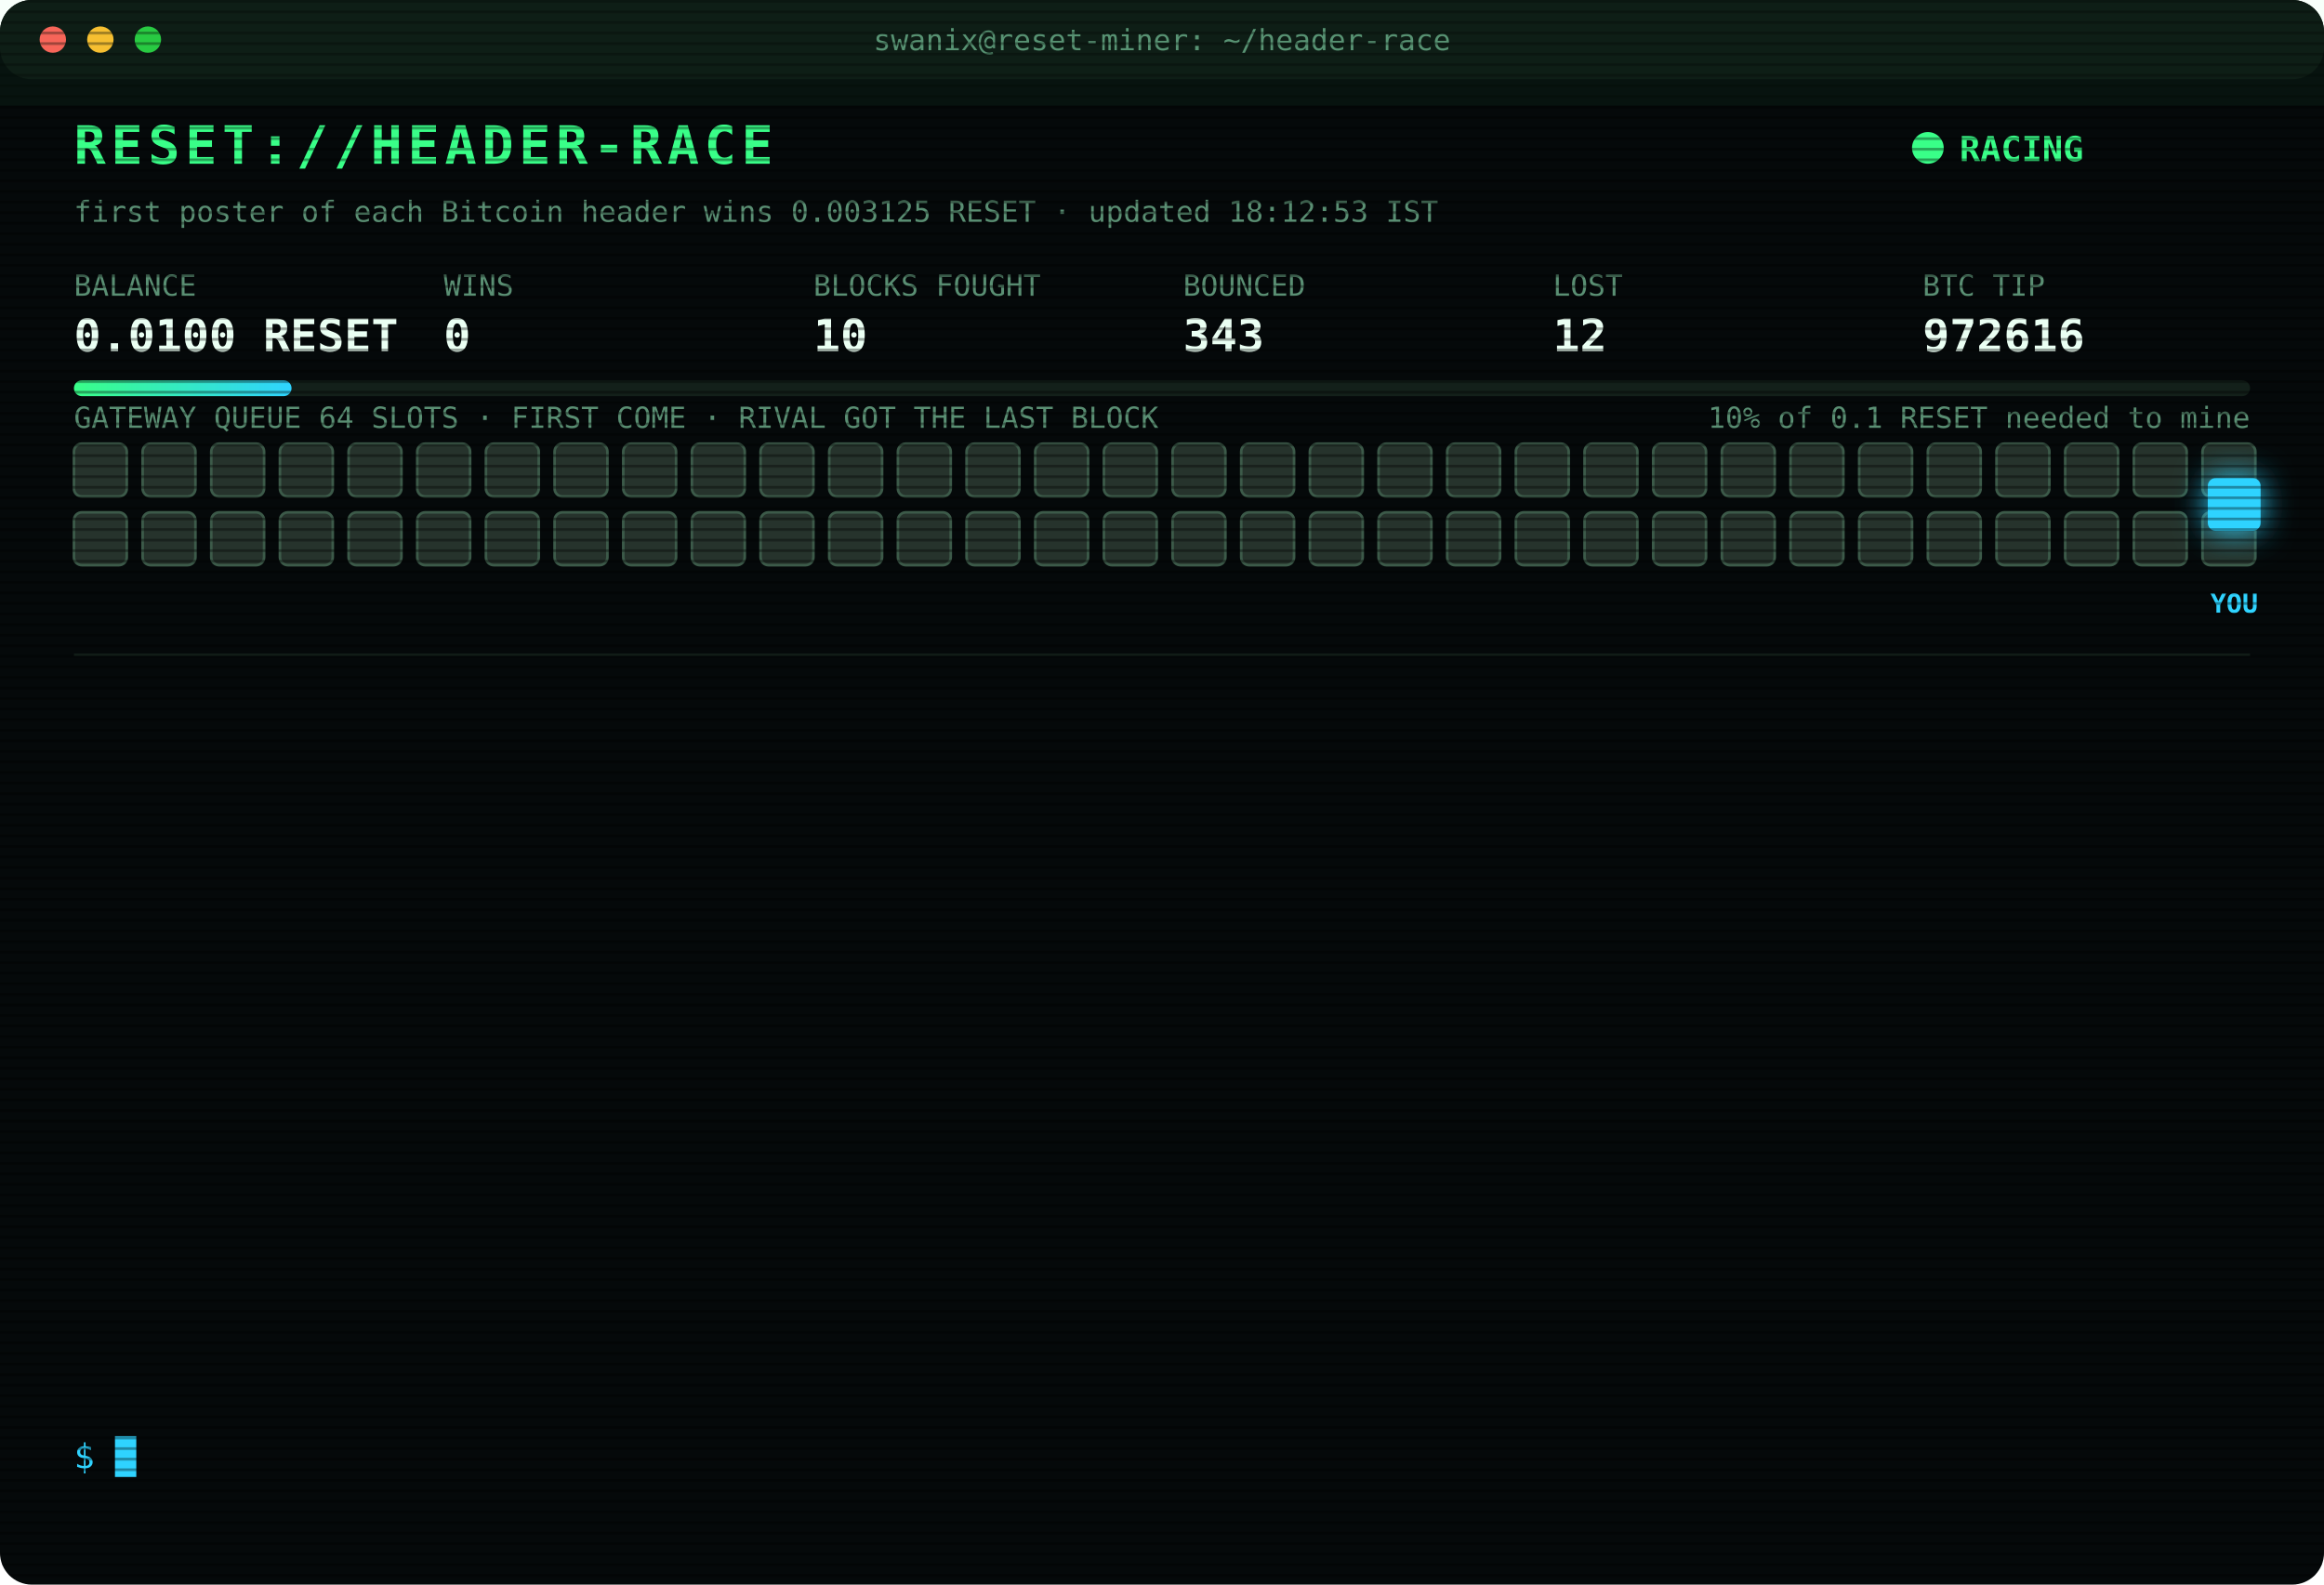
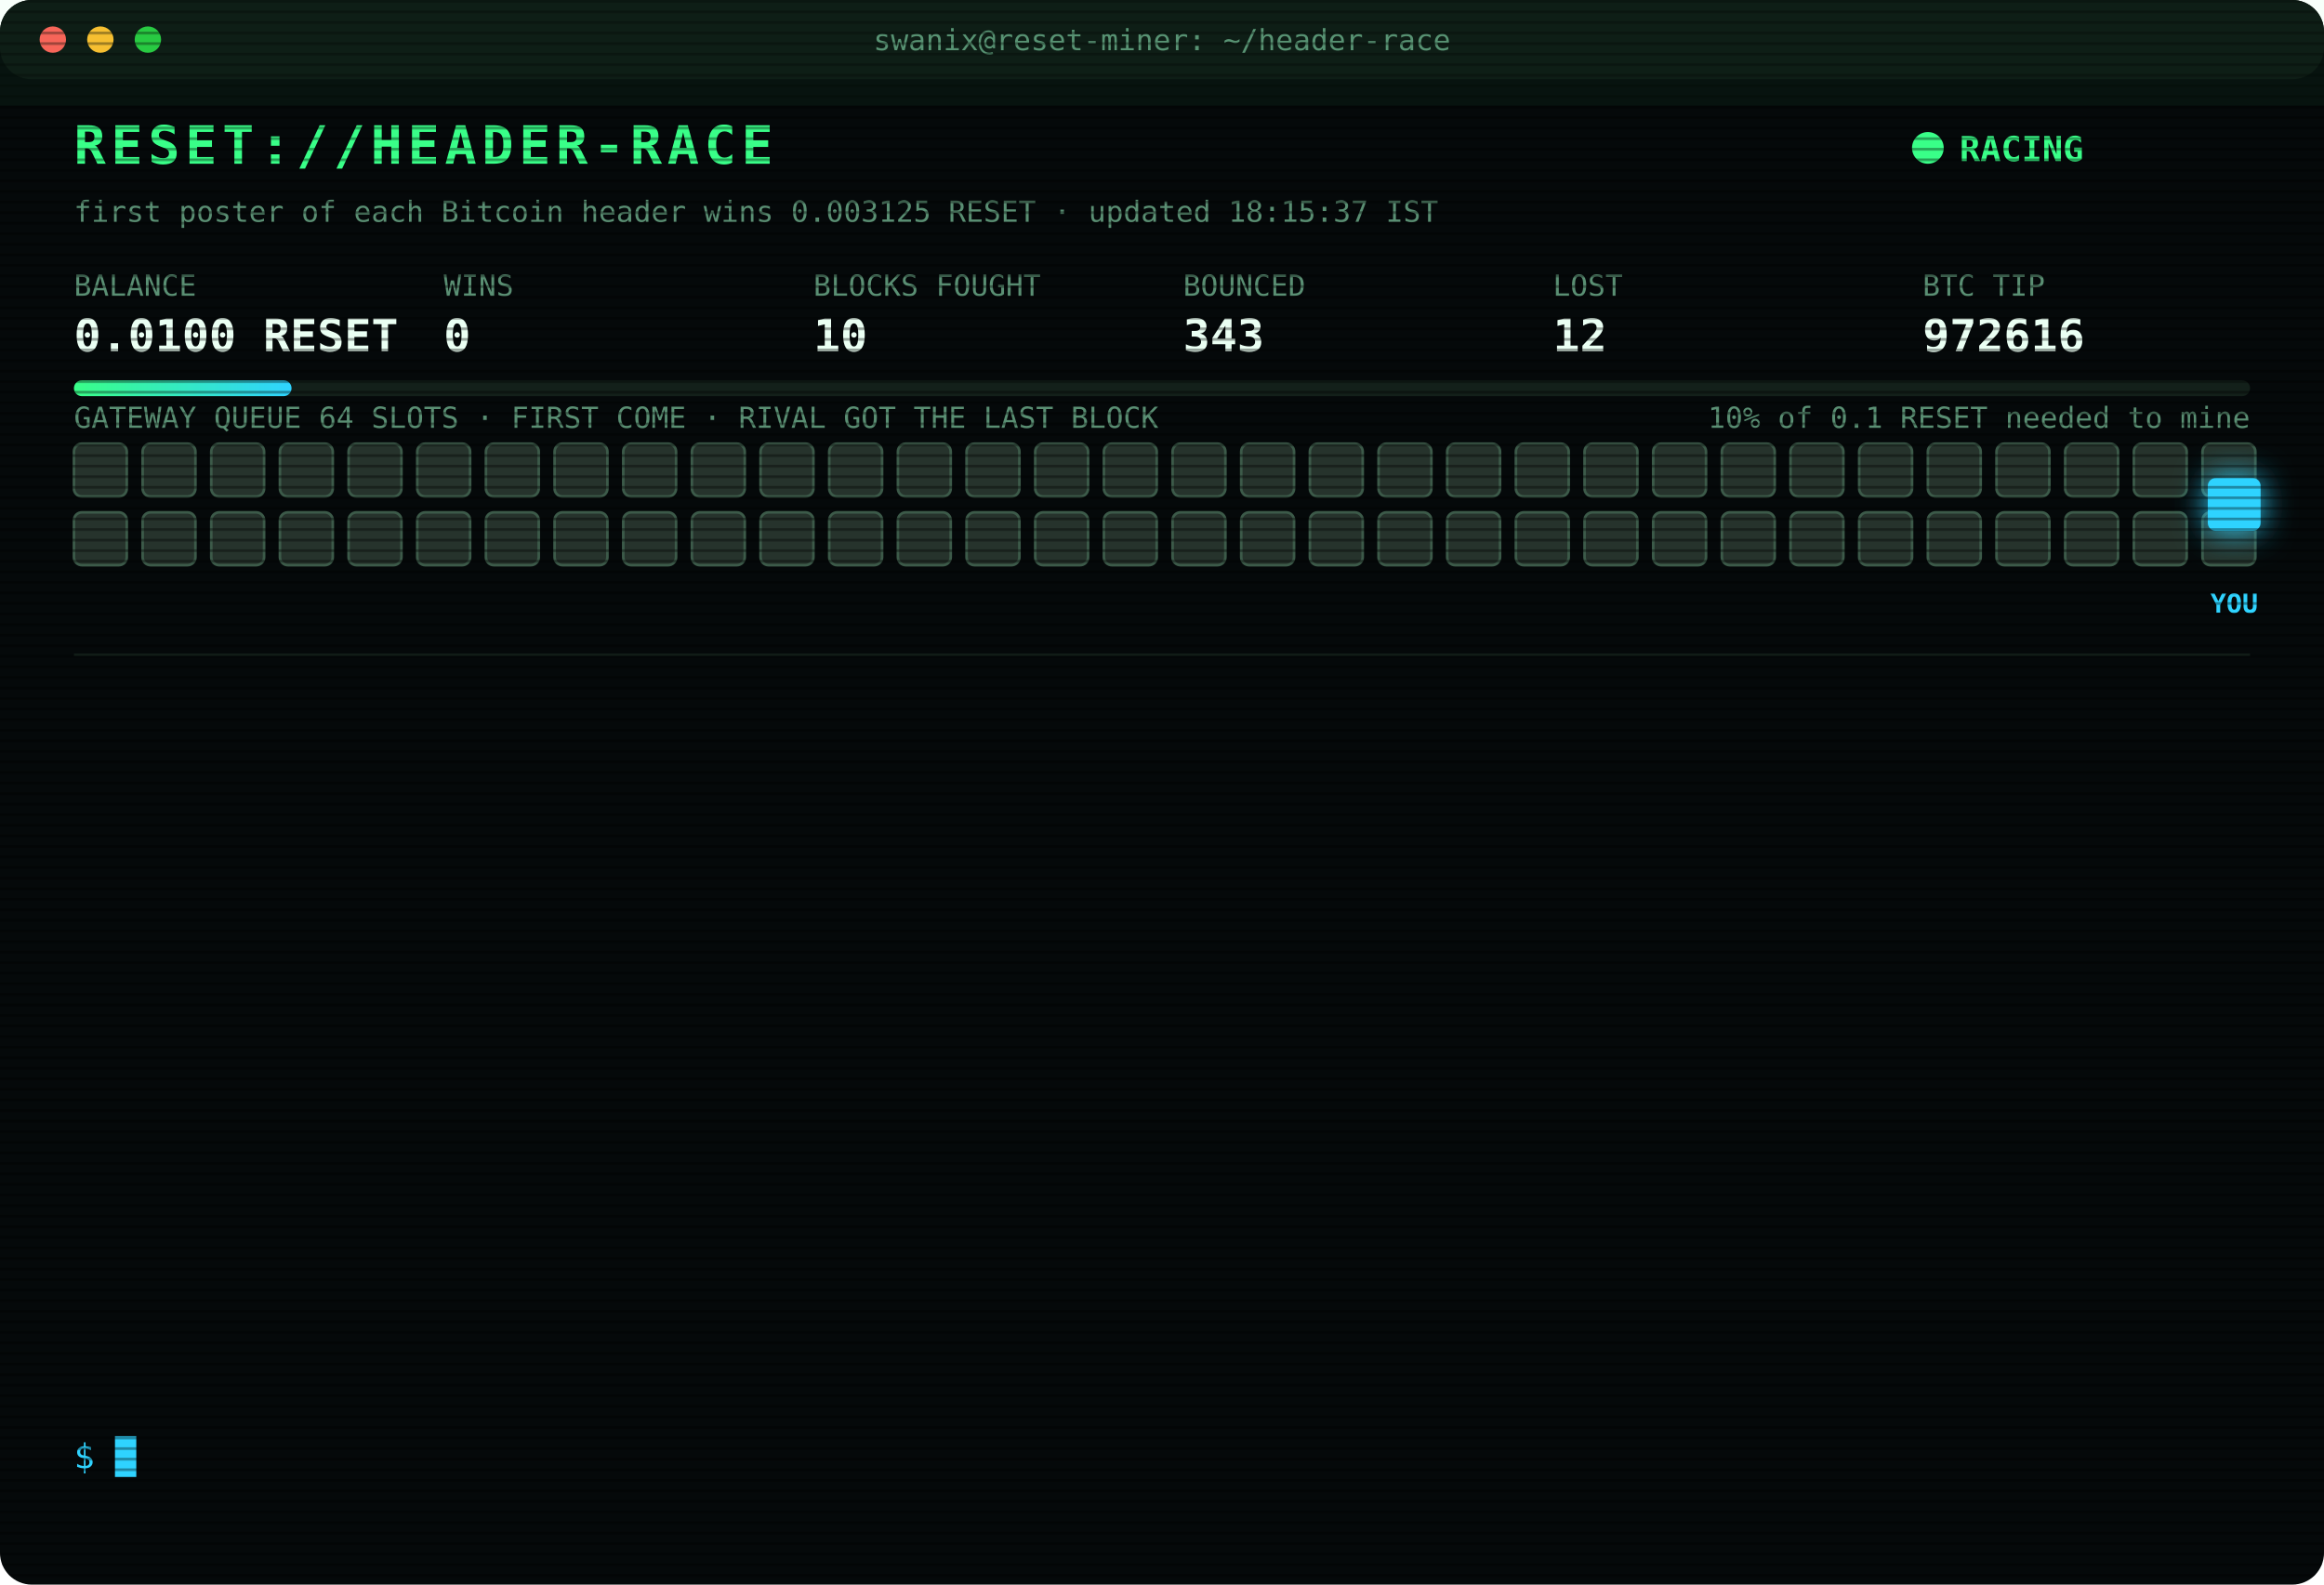
<svg xmlns="http://www.w3.org/2000/svg" width="880" height="600" viewBox="0 0 880 600" font-family="ui-monospace,SFMono-Regular,Menlo,Consolas,monospace">
  <style>
text{font-size:13px;fill:#7CFFB2}
.title{font-size:20px;font-weight:700;fill:#39FF88;letter-spacing:2px;animation:glitch 3s infinite steps(1)}
.sub{fill:#2fd3ff}.k{fill:#5a8f73;font-size:11px}.v{font-size:17px;font-weight:700;fill:#eafff3}
.ts{fill:#3f6b56}.boot{fill:#2fd3ff}.dim{fill:#5a8f73}.bad{fill:#ff4d6d}.warn{fill:#ffd23f}.mag{fill:#ff5cf0}.win{fill:#39FF88;font-weight:700}
.tag{font-size:10px;fill:#2fd3ff;font-weight:700}
.rival{fill:#26332c;stroke:#3c5a49;animation:jam 1.2s infinite alternate}
.idle{fill:#141c18;stroke:#22302a;animation:breathe 4s infinite}
.me{fill:#2fd3ff;filter:drop-shadow(0 0 6px #2fd3ff)}
.hover{animation:nudge 1.1s infinite ease-in-out}.bounce{animation:kick 1.4s infinite}
.ln{opacity:0;animation:in .4s forwards}
.cur{animation:blink 1s infinite steps(1)}
.scan{animation:scan 6s infinite linear}
.led{animation:blink 1.4s infinite}
@keyframes in{from{opacity:0;transform:translateX(-6px)}to{opacity:1;transform:none}}
@keyframes blink{50%{opacity:0}}
@keyframes jam{to{fill:#33463b}}
@keyframes breathe{50%{opacity:.4}}
@keyframes nudge{50%{transform:translateX(-10px)}}
@keyframes kick{0%,100%{transform:none}30%{transform:translateX(-14px)}55%{transform:translateX(10px) translateY(-6px)}}
@keyframes glitch{0%,92%{transform:none}93%{transform:translateX(2px);fill:#ff4d6d}95%{transform:translateX(-2px);fill:#2fd3ff}97%{transform:none}}
@keyframes scan{from{transform:translateY(-40px)}to{transform:translateY(600px)}}
</style>
  <defs>
    <pattern id="sl" width="4" height="4" patternUnits="userSpaceOnUse">
      <rect width="4" height="1" fill="#000" opacity=".35" />
    </pattern>
    <linearGradient id="bar">
      <stop offset="0" stop-color="#39FF88" />
      <stop offset="1" stop-color="#2fd3ff" />
    </linearGradient>
  </defs>
  <rect width="880" height="600" rx="12" fill="#05090a" />
  <rect width="880" height="30" rx="12" fill="#0d1512" />
  <circle cx="20" cy="15" r="5" fill="#ff5f57" />
  <circle cx="38" cy="15" r="5" fill="#febc2e" />
  <circle cx="56" cy="15" r="5" fill="#28c840" />
  <text x="440" y="19" text-anchor="middle" class="k">swanix@reset-miner: ~/header-race</text>
  <text x="28" y="62" class="title">RESET://HEADER-RACE</text>
  <circle class="led" cx="730" cy="56" r="6" fill="#39FF88" />
  <text x="742" y="61" class="win">RACING</text>
-   <text x="28" y="84" class="k">first poster of each Bitcoin header wins 0.003125 RESET · updated 18:12:53 IST</text>
+   <text x="28" y="84" class="k">first poster of each Bitcoin header wins 0.003125 RESET · updated 18:15:37 IST</text>
  <text x="28" y="112" class="k">BALANCE</text>
  <text x="28" y="133" class="v">0.0100 RESET</text>
  <text x="168" y="112" class="k">WINS</text>
  <text x="168" y="133" class="v">0</text>
  <text x="308" y="112" class="k">BLOCKS FOUGHT</text>
  <text x="308" y="133" class="v">10</text>
  <text x="448" y="112" class="k">BOUNCED</text>
  <text x="448" y="133" class="v">343</text>
  <text x="588" y="112" class="k">LOST</text>
  <text x="588" y="133" class="v">12</text>
  <text x="728" y="112" class="k">BTC TIP</text>
  <text x="728" y="133" class="v">972616</text>
  <rect x="28" y="144" width="824" height="6" rx="3" fill="#13201a" />
  <rect x="28" y="144" width="82.4" height="6" rx="3" fill="url(#bar)" />
  <text x="852" y="162" text-anchor="end" class="k">10% of 0.1 RESET needed to mine</text>
  <text x="28" y="162" class="k">GATEWAY QUEUE 64 SLOTS · FIRST COME · RIVAL GOT THE LAST BLOCK</text>
  <rect class="rival" x="28" y="168" width="20" height="20" rx="3" style="animation-delay:0.00s" />
  <rect class="rival" x="54" y="168" width="20" height="20" rx="3" style="animation-delay:0.05s" />
  <rect class="rival" x="80" y="168" width="20" height="20" rx="3" style="animation-delay:0.10s" />
  <rect class="rival" x="106" y="168" width="20" height="20" rx="3" style="animation-delay:0.15s" />
  <rect class="rival" x="132" y="168" width="20" height="20" rx="3" style="animation-delay:0.20s" />
  <rect class="rival" x="158" y="168" width="20" height="20" rx="3" style="animation-delay:0.25s" />
  <rect class="rival" x="184" y="168" width="20" height="20" rx="3" style="animation-delay:0.30s" />
  <rect class="rival" x="210" y="168" width="20" height="20" rx="3" style="animation-delay:0.35s" />
  <rect class="rival" x="236" y="168" width="20" height="20" rx="3" style="animation-delay:0.40s" />
  <rect class="rival" x="262" y="168" width="20" height="20" rx="3" style="animation-delay:0.45s" />
  <rect class="rival" x="288" y="168" width="20" height="20" rx="3" style="animation-delay:0.50s" />
  <rect class="rival" x="314" y="168" width="20" height="20" rx="3" style="animation-delay:0.55s" />
  <rect class="rival" x="340" y="168" width="20" height="20" rx="3" style="animation-delay:0.60s" />
  <rect class="rival" x="366" y="168" width="20" height="20" rx="3" style="animation-delay:0.65s" />
  <rect class="rival" x="392" y="168" width="20" height="20" rx="3" style="animation-delay:0.70s" />
  <rect class="rival" x="418" y="168" width="20" height="20" rx="3" style="animation-delay:0.75s" />
  <rect class="rival" x="444" y="168" width="20" height="20" rx="3" style="animation-delay:0.80s" />
  <rect class="rival" x="470" y="168" width="20" height="20" rx="3" style="animation-delay:0.85s" />
  <rect class="rival" x="496" y="168" width="20" height="20" rx="3" style="animation-delay:0.90s" />
  <rect class="rival" x="522" y="168" width="20" height="20" rx="3" style="animation-delay:0.95s" />
  <rect class="rival" x="548" y="168" width="20" height="20" rx="3" style="animation-delay:1.00s" />
  <rect class="rival" x="574" y="168" width="20" height="20" rx="3" style="animation-delay:1.05s" />
  <rect class="rival" x="600" y="168" width="20" height="20" rx="3" style="animation-delay:1.10s" />
  <rect class="rival" x="626" y="168" width="20" height="20" rx="3" style="animation-delay:1.15s" />
  <rect class="rival" x="652" y="168" width="20" height="20" rx="3" style="animation-delay:1.20s" />
  <rect class="rival" x="678" y="168" width="20" height="20" rx="3" style="animation-delay:1.25s" />
  <rect class="rival" x="704" y="168" width="20" height="20" rx="3" style="animation-delay:1.30s" />
  <rect class="rival" x="730" y="168" width="20" height="20" rx="3" style="animation-delay:1.35s" />
  <rect class="rival" x="756" y="168" width="20" height="20" rx="3" style="animation-delay:1.40s" />
  <rect class="rival" x="782" y="168" width="20" height="20" rx="3" style="animation-delay:1.45s" />
  <rect class="rival" x="808" y="168" width="20" height="20" rx="3" style="animation-delay:1.50s" />
  <rect class="rival" x="834" y="168" width="20" height="20" rx="3" style="animation-delay:1.55s" />
  <rect class="rival" x="28" y="194" width="20" height="20" rx="3" style="animation-delay:1.60s" />
  <rect class="rival" x="54" y="194" width="20" height="20" rx="3" style="animation-delay:1.65s" />
  <rect class="rival" x="80" y="194" width="20" height="20" rx="3" style="animation-delay:1.70s" />
  <rect class="rival" x="106" y="194" width="20" height="20" rx="3" style="animation-delay:1.75s" />
  <rect class="rival" x="132" y="194" width="20" height="20" rx="3" style="animation-delay:1.80s" />
  <rect class="rival" x="158" y="194" width="20" height="20" rx="3" style="animation-delay:1.85s" />
  <rect class="rival" x="184" y="194" width="20" height="20" rx="3" style="animation-delay:1.90s" />
  <rect class="rival" x="210" y="194" width="20" height="20" rx="3" style="animation-delay:1.95s" />
  <rect class="rival" x="236" y="194" width="20" height="20" rx="3" style="animation-delay:2.00s" />
  <rect class="rival" x="262" y="194" width="20" height="20" rx="3" style="animation-delay:2.05s" />
  <rect class="rival" x="288" y="194" width="20" height="20" rx="3" style="animation-delay:2.10s" />
  <rect class="rival" x="314" y="194" width="20" height="20" rx="3" style="animation-delay:2.15s" />
  <rect class="rival" x="340" y="194" width="20" height="20" rx="3" style="animation-delay:2.20s" />
  <rect class="rival" x="366" y="194" width="20" height="20" rx="3" style="animation-delay:2.25s" />
  <rect class="rival" x="392" y="194" width="20" height="20" rx="3" style="animation-delay:2.30s" />
  <rect class="rival" x="418" y="194" width="20" height="20" rx="3" style="animation-delay:2.35s" />
  <rect class="rival" x="444" y="194" width="20" height="20" rx="3" style="animation-delay:2.40s" />
  <rect class="rival" x="470" y="194" width="20" height="20" rx="3" style="animation-delay:2.45s" />
  <rect class="rival" x="496" y="194" width="20" height="20" rx="3" style="animation-delay:2.50s" />
  <rect class="rival" x="522" y="194" width="20" height="20" rx="3" style="animation-delay:2.55s" />
  <rect class="rival" x="548" y="194" width="20" height="20" rx="3" style="animation-delay:2.60s" />
  <rect class="rival" x="574" y="194" width="20" height="20" rx="3" style="animation-delay:2.65s" />
  <rect class="rival" x="600" y="194" width="20" height="20" rx="3" style="animation-delay:2.70s" />
  <rect class="rival" x="626" y="194" width="20" height="20" rx="3" style="animation-delay:2.75s" />
  <rect class="rival" x="652" y="194" width="20" height="20" rx="3" style="animation-delay:2.80s" />
  <rect class="rival" x="678" y="194" width="20" height="20" rx="3" style="animation-delay:2.85s" />
  <rect class="rival" x="704" y="194" width="20" height="20" rx="3" style="animation-delay:2.90s" />
  <rect class="rival" x="730" y="194" width="20" height="20" rx="3" style="animation-delay:2.95s" />
  <rect class="rival" x="756" y="194" width="20" height="20" rx="3" style="animation-delay:3.00s" />
  <rect class="rival" x="782" y="194" width="20" height="20" rx="3" style="animation-delay:3.05s" />
  <rect class="rival" x="808" y="194" width="20" height="20" rx="3" style="animation-delay:3.10s" />
  <rect class="rival" x="834" y="194" width="20" height="20" rx="3" style="animation-delay:3.15s" />
  <g class="hover">
    <rect class="me" x="836" y="181" width="20" height="20" rx="3" />
    <text class="tag" x="846" y="232" text-anchor="middle">YOU</text>
  </g>
  <line x1="28" x2="852" y1="248" y2="248" stroke="#13201a" />
  <g class="ln" style="animation-delay:0.40s">
    <text x="28" y="270" class="ts">17:07:22</text>
    <text x="104" y="270" class="mag">[??] #972614 sent, no receipt · may have landed</text>
  </g>
  <g class="ln" style="animation-delay:0.65s">
    <text x="28" y="292" class="ts">17:07:23</text>
    <text x="104" y="292" class="bad">[GATEWAY DOWN] no response · 5000ms</text>
  </g>
  <g class="ln" style="animation-delay:0.90s">
    <text x="28" y="314" class="ts">17:07:26</text>
    <text x="104" y="314" class="bad">[GATEWAY DOWN] no response · 5001ms</text>
  </g>
  <g class="ln" style="animation-delay:1.15s">
    <text x="28" y="336" class="ts">17:07:26</text>
    <text x="104" y="336" class="bad">[GATEWAY DOWN] no response · 6159ms</text>
  </g>
  <g class="ln" style="animation-delay:1.40s">
    <text x="28" y="358" class="ts">17:07:27</text>
    <text x="104" y="358" class="warn">[QUEUE FULL] #972614 bounced 64/64 · retry 1.7s · 4748ms</text>
  </g>
  <g class="ln" style="animation-delay:1.65s">
    <text x="28" y="380" class="ts">17:07:28</text>
    <text x="104" y="380" class="bad">[LOST] #972614 taken by a rival miner</text>
  </g>
  <g class="ln" style="animation-delay:1.90s">
    <text x="28" y="402" class="ts">17:10:40</text>
    <text x="104" y="402" class="bad">[GATEWAY DOWN] no response · 5001ms</text>
  </g>
  <g class="ln" style="animation-delay:2.15s">
    <text x="28" y="424" class="ts">17:21:18</text>
    <text x="104" y="424" class="bad">[GATEWAY DOWN] no response · 5002ms</text>
  </g>
  <g class="ln" style="animation-delay:2.40s">
    <text x="28" y="446" class="ts">17:39:44</text>
    <text x="104" y="446" class="bad">[GATEWAY DOWN] no response · 5002ms</text>
  </g>
  <g class="ln" style="animation-delay:2.65s">
    <text x="28" y="468" class="ts">17:42:58</text>
    <text x="104" y="468" class="bad">[GATEWAY DOWN] no response · 5002ms</text>
  </g>
  <g class="ln" style="animation-delay:2.90s">
    <text x="28" y="490" class="ts">17:52:35</text>
    <text x="104" y="490" class="bad">[LOST] #972615 taken by a rival miner</text>
  </g>
  <g class="ln" style="animation-delay:3.15s">
    <text x="28" y="512" class="ts">18:12:51</text>
    <text x="104" y="512" class="bad">[GATEWAY DOWN] no response · 5000ms</text>
  </g>
  <g class="ln" style="animation-delay:3.40s">
    <text x="28" y="534" class="ts">18:12:53</text>
    <text x="104" y="534" class="bad">[LOST] #972616 taken by a rival miner</text>
  </g>
  <text x="28" y="556" class="sub">$ <tspan class="cur">█</tspan>
  </text>
  <rect width="880" height="600" rx="12" fill="url(#sl)" pointer-events="none" />
  <rect class="scan" width="880" height="40" fill="#39FF88" opacity=".04" />
</svg>
